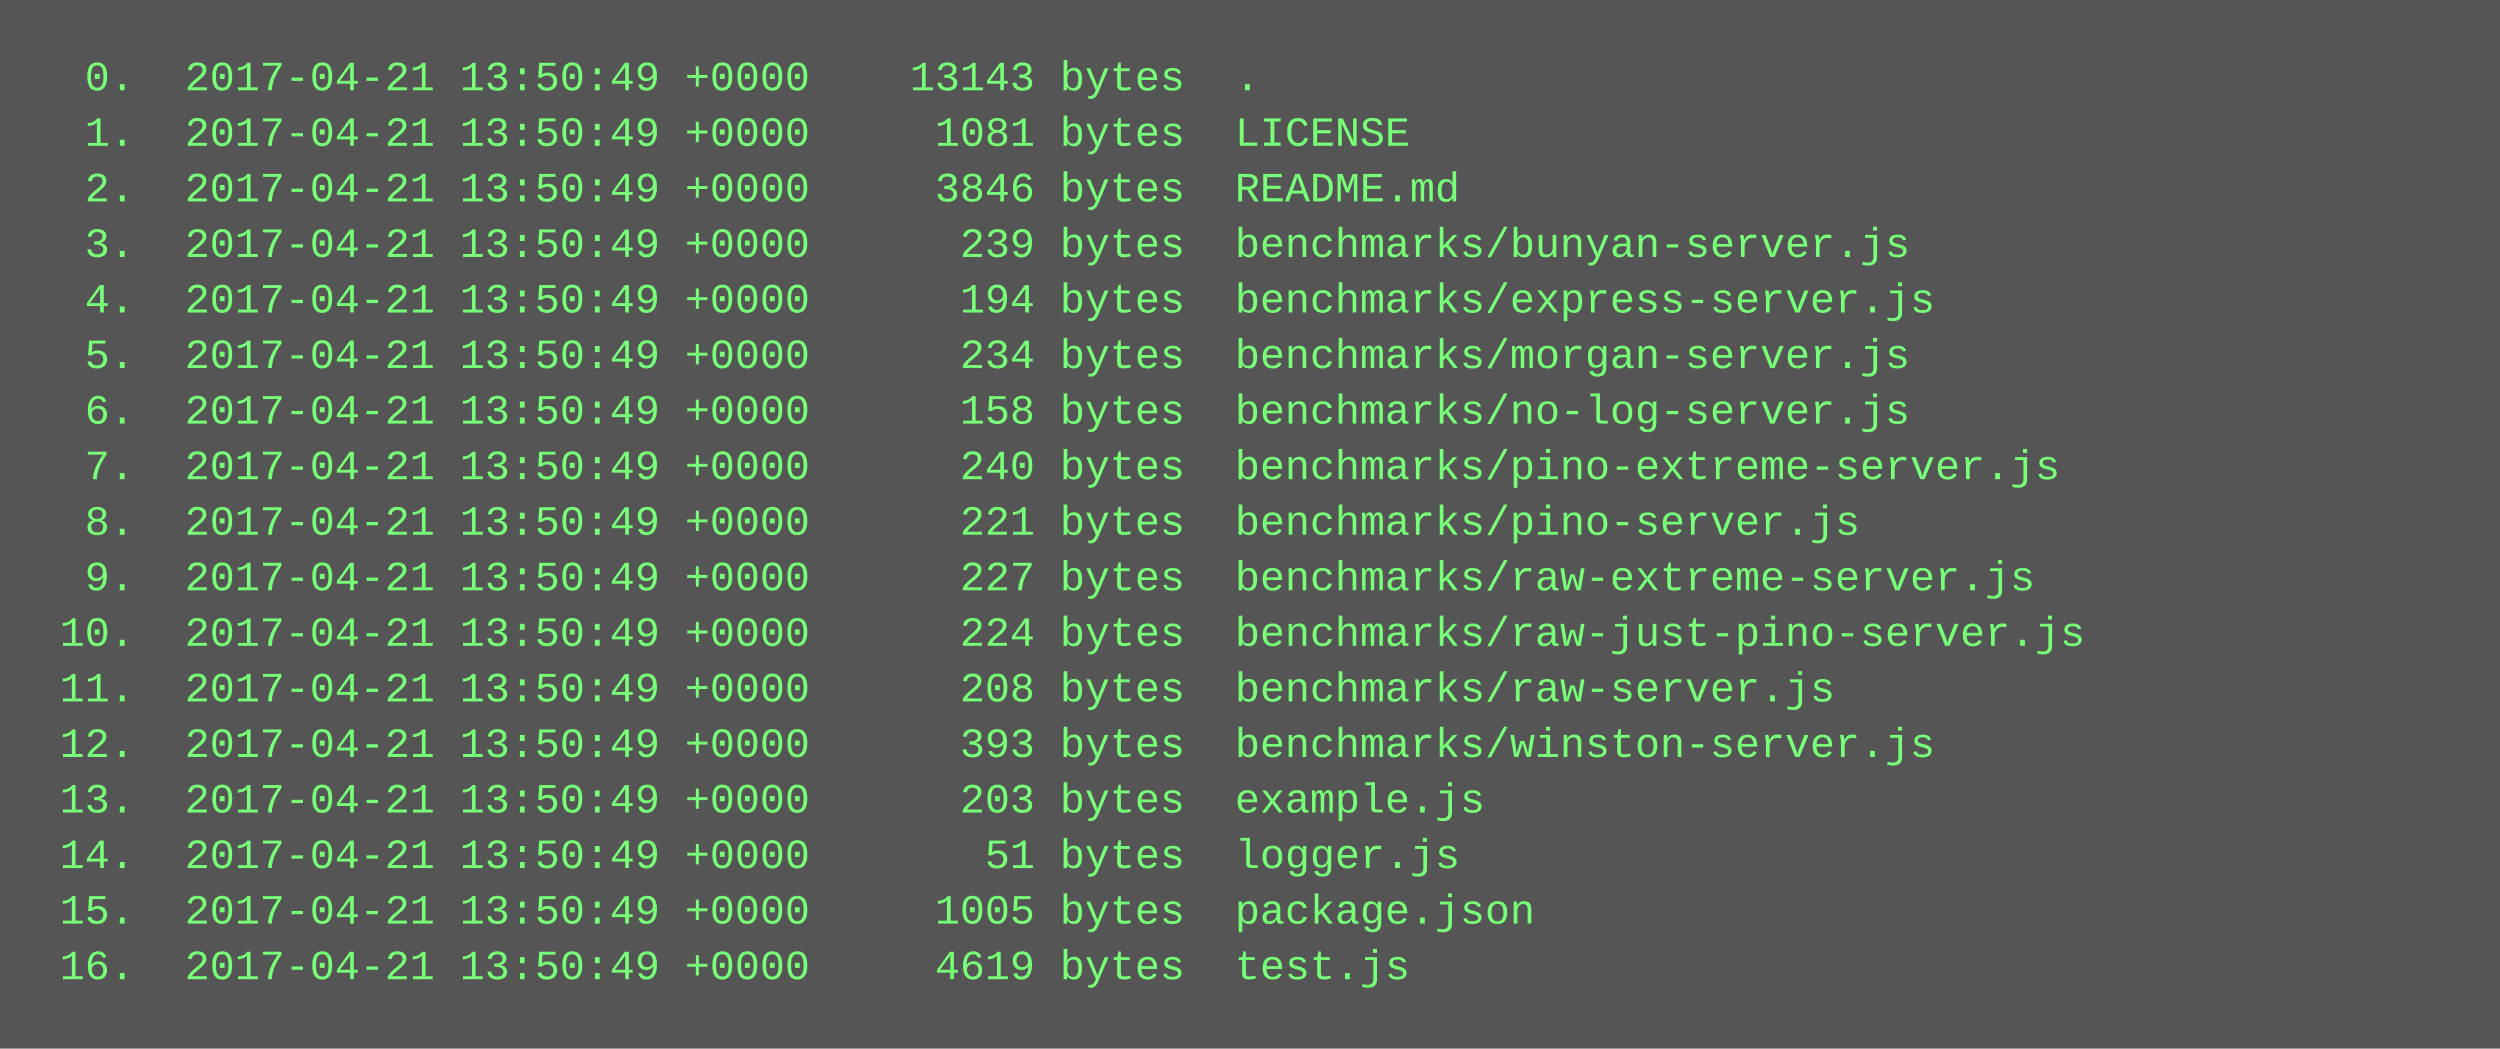
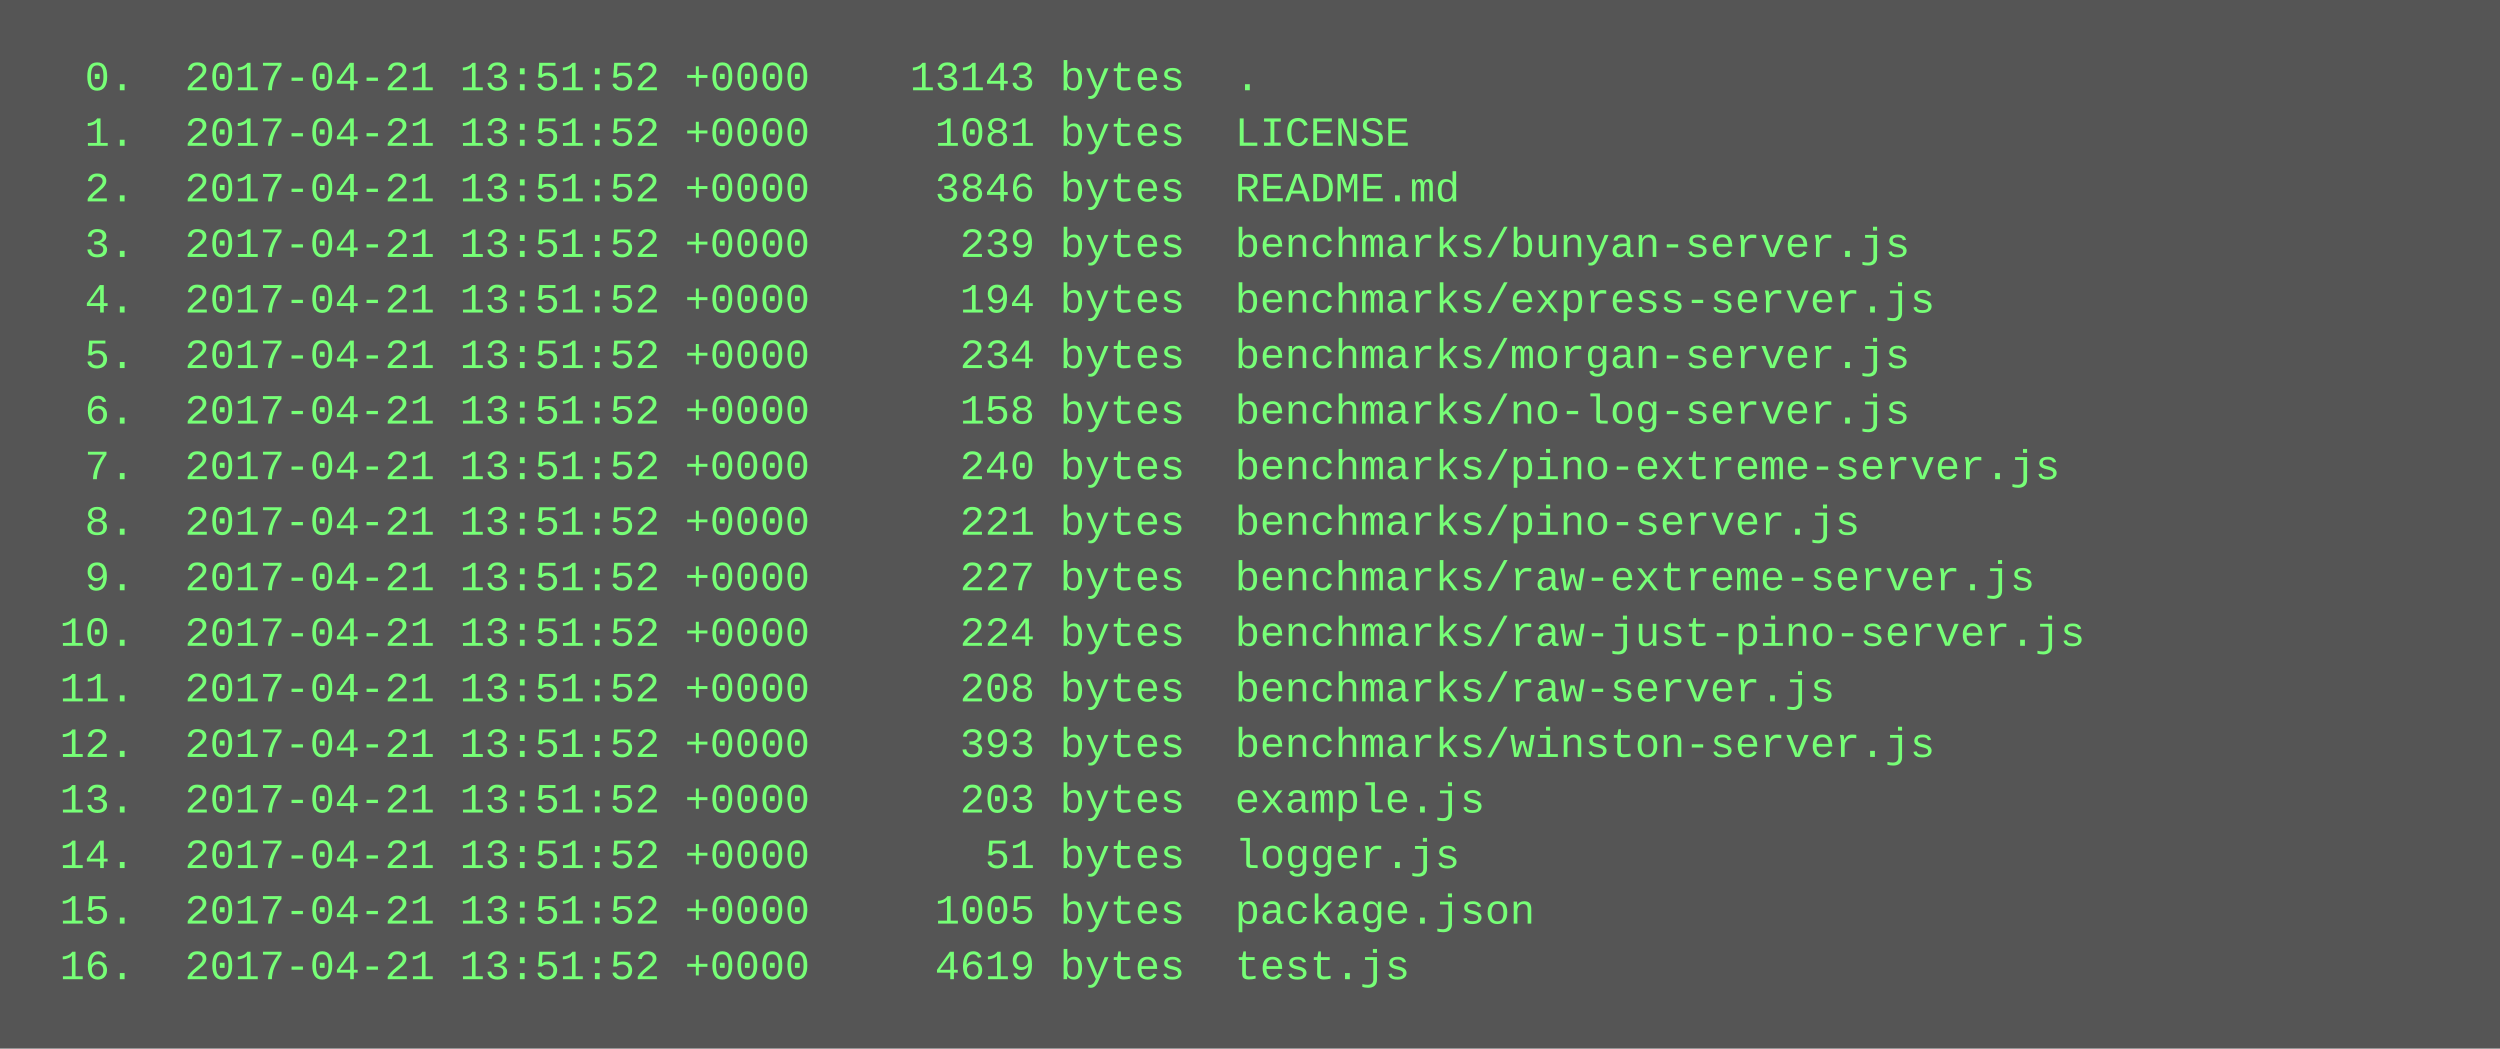
<svg xmlns="http://www.w3.org/2000/svg" height="302" width="720">
  <rect height="302" fill="#555" width="720" />
  <text fill="#7f7" font-family="Courier New" font-size="12" xml:space="preserve">
-     <tspan x="10" y="26">  0.  2017-04-21 13:50:49 +0000    13143 bytes  .</tspan>
-     <tspan x="10" y="42">  1.  2017-04-21 13:50:49 +0000     1081 bytes  LICENSE</tspan>
-     <tspan x="10" y="58">  2.  2017-04-21 13:50:49 +0000     3846 bytes  README.md</tspan>
-     <tspan x="10" y="74">  3.  2017-04-21 13:50:49 +0000      239 bytes  benchmarks/bunyan-server.js</tspan>
-     <tspan x="10" y="90">  4.  2017-04-21 13:50:49 +0000      194 bytes  benchmarks/express-server.js</tspan>
-     <tspan x="10" y="106">  5.  2017-04-21 13:50:49 +0000      234 bytes  benchmarks/morgan-server.js</tspan>
-     <tspan x="10" y="122">  6.  2017-04-21 13:50:49 +0000      158 bytes  benchmarks/no-log-server.js</tspan>
-     <tspan x="10" y="138">  7.  2017-04-21 13:50:49 +0000      240 bytes  benchmarks/pino-extreme-server.js</tspan>
-     <tspan x="10" y="154">  8.  2017-04-21 13:50:49 +0000      221 bytes  benchmarks/pino-server.js</tspan>
-     <tspan x="10" y="170">  9.  2017-04-21 13:50:49 +0000      227 bytes  benchmarks/raw-extreme-server.js</tspan>
-     <tspan x="10" y="186"> 10.  2017-04-21 13:50:49 +0000      224 bytes  benchmarks/raw-just-pino-server.js</tspan>
-     <tspan x="10" y="202"> 11.  2017-04-21 13:50:49 +0000      208 bytes  benchmarks/raw-server.js</tspan>
-     <tspan x="10" y="218"> 12.  2017-04-21 13:50:49 +0000      393 bytes  benchmarks/winston-server.js</tspan>
-     <tspan x="10" y="234"> 13.  2017-04-21 13:50:49 +0000      203 bytes  example.js</tspan>
-     <tspan x="10" y="250"> 14.  2017-04-21 13:50:49 +0000       51 bytes  logger.js</tspan>
-     <tspan x="10" y="266"> 15.  2017-04-21 13:50:49 +0000     1005 bytes  package.json</tspan>
-     <tspan x="10" y="282"> 16.  2017-04-21 13:50:49 +0000     4619 bytes  test.js</tspan>
+     <tspan x="10" y="26">  0.  2017-04-21 13:51:52 +0000    13143 bytes  .</tspan>
+     <tspan x="10" y="42">  1.  2017-04-21 13:51:52 +0000     1081 bytes  LICENSE</tspan>
+     <tspan x="10" y="58">  2.  2017-04-21 13:51:52 +0000     3846 bytes  README.md</tspan>
+     <tspan x="10" y="74">  3.  2017-04-21 13:51:52 +0000      239 bytes  benchmarks/bunyan-server.js</tspan>
+     <tspan x="10" y="90">  4.  2017-04-21 13:51:52 +0000      194 bytes  benchmarks/express-server.js</tspan>
+     <tspan x="10" y="106">  5.  2017-04-21 13:51:52 +0000      234 bytes  benchmarks/morgan-server.js</tspan>
+     <tspan x="10" y="122">  6.  2017-04-21 13:51:52 +0000      158 bytes  benchmarks/no-log-server.js</tspan>
+     <tspan x="10" y="138">  7.  2017-04-21 13:51:52 +0000      240 bytes  benchmarks/pino-extreme-server.js</tspan>
+     <tspan x="10" y="154">  8.  2017-04-21 13:51:52 +0000      221 bytes  benchmarks/pino-server.js</tspan>
+     <tspan x="10" y="170">  9.  2017-04-21 13:51:52 +0000      227 bytes  benchmarks/raw-extreme-server.js</tspan>
+     <tspan x="10" y="186"> 10.  2017-04-21 13:51:52 +0000      224 bytes  benchmarks/raw-just-pino-server.js</tspan>
+     <tspan x="10" y="202"> 11.  2017-04-21 13:51:52 +0000      208 bytes  benchmarks/raw-server.js</tspan>
+     <tspan x="10" y="218"> 12.  2017-04-21 13:51:52 +0000      393 bytes  benchmarks/winston-server.js</tspan>
+     <tspan x="10" y="234"> 13.  2017-04-21 13:51:52 +0000      203 bytes  example.js</tspan>
+     <tspan x="10" y="250"> 14.  2017-04-21 13:51:52 +0000       51 bytes  logger.js</tspan>
+     <tspan x="10" y="266"> 15.  2017-04-21 13:51:52 +0000     1005 bytes  package.json</tspan>
+     <tspan x="10" y="282"> 16.  2017-04-21 13:51:52 +0000     4619 bytes  test.js</tspan>
  </text>
</svg>
